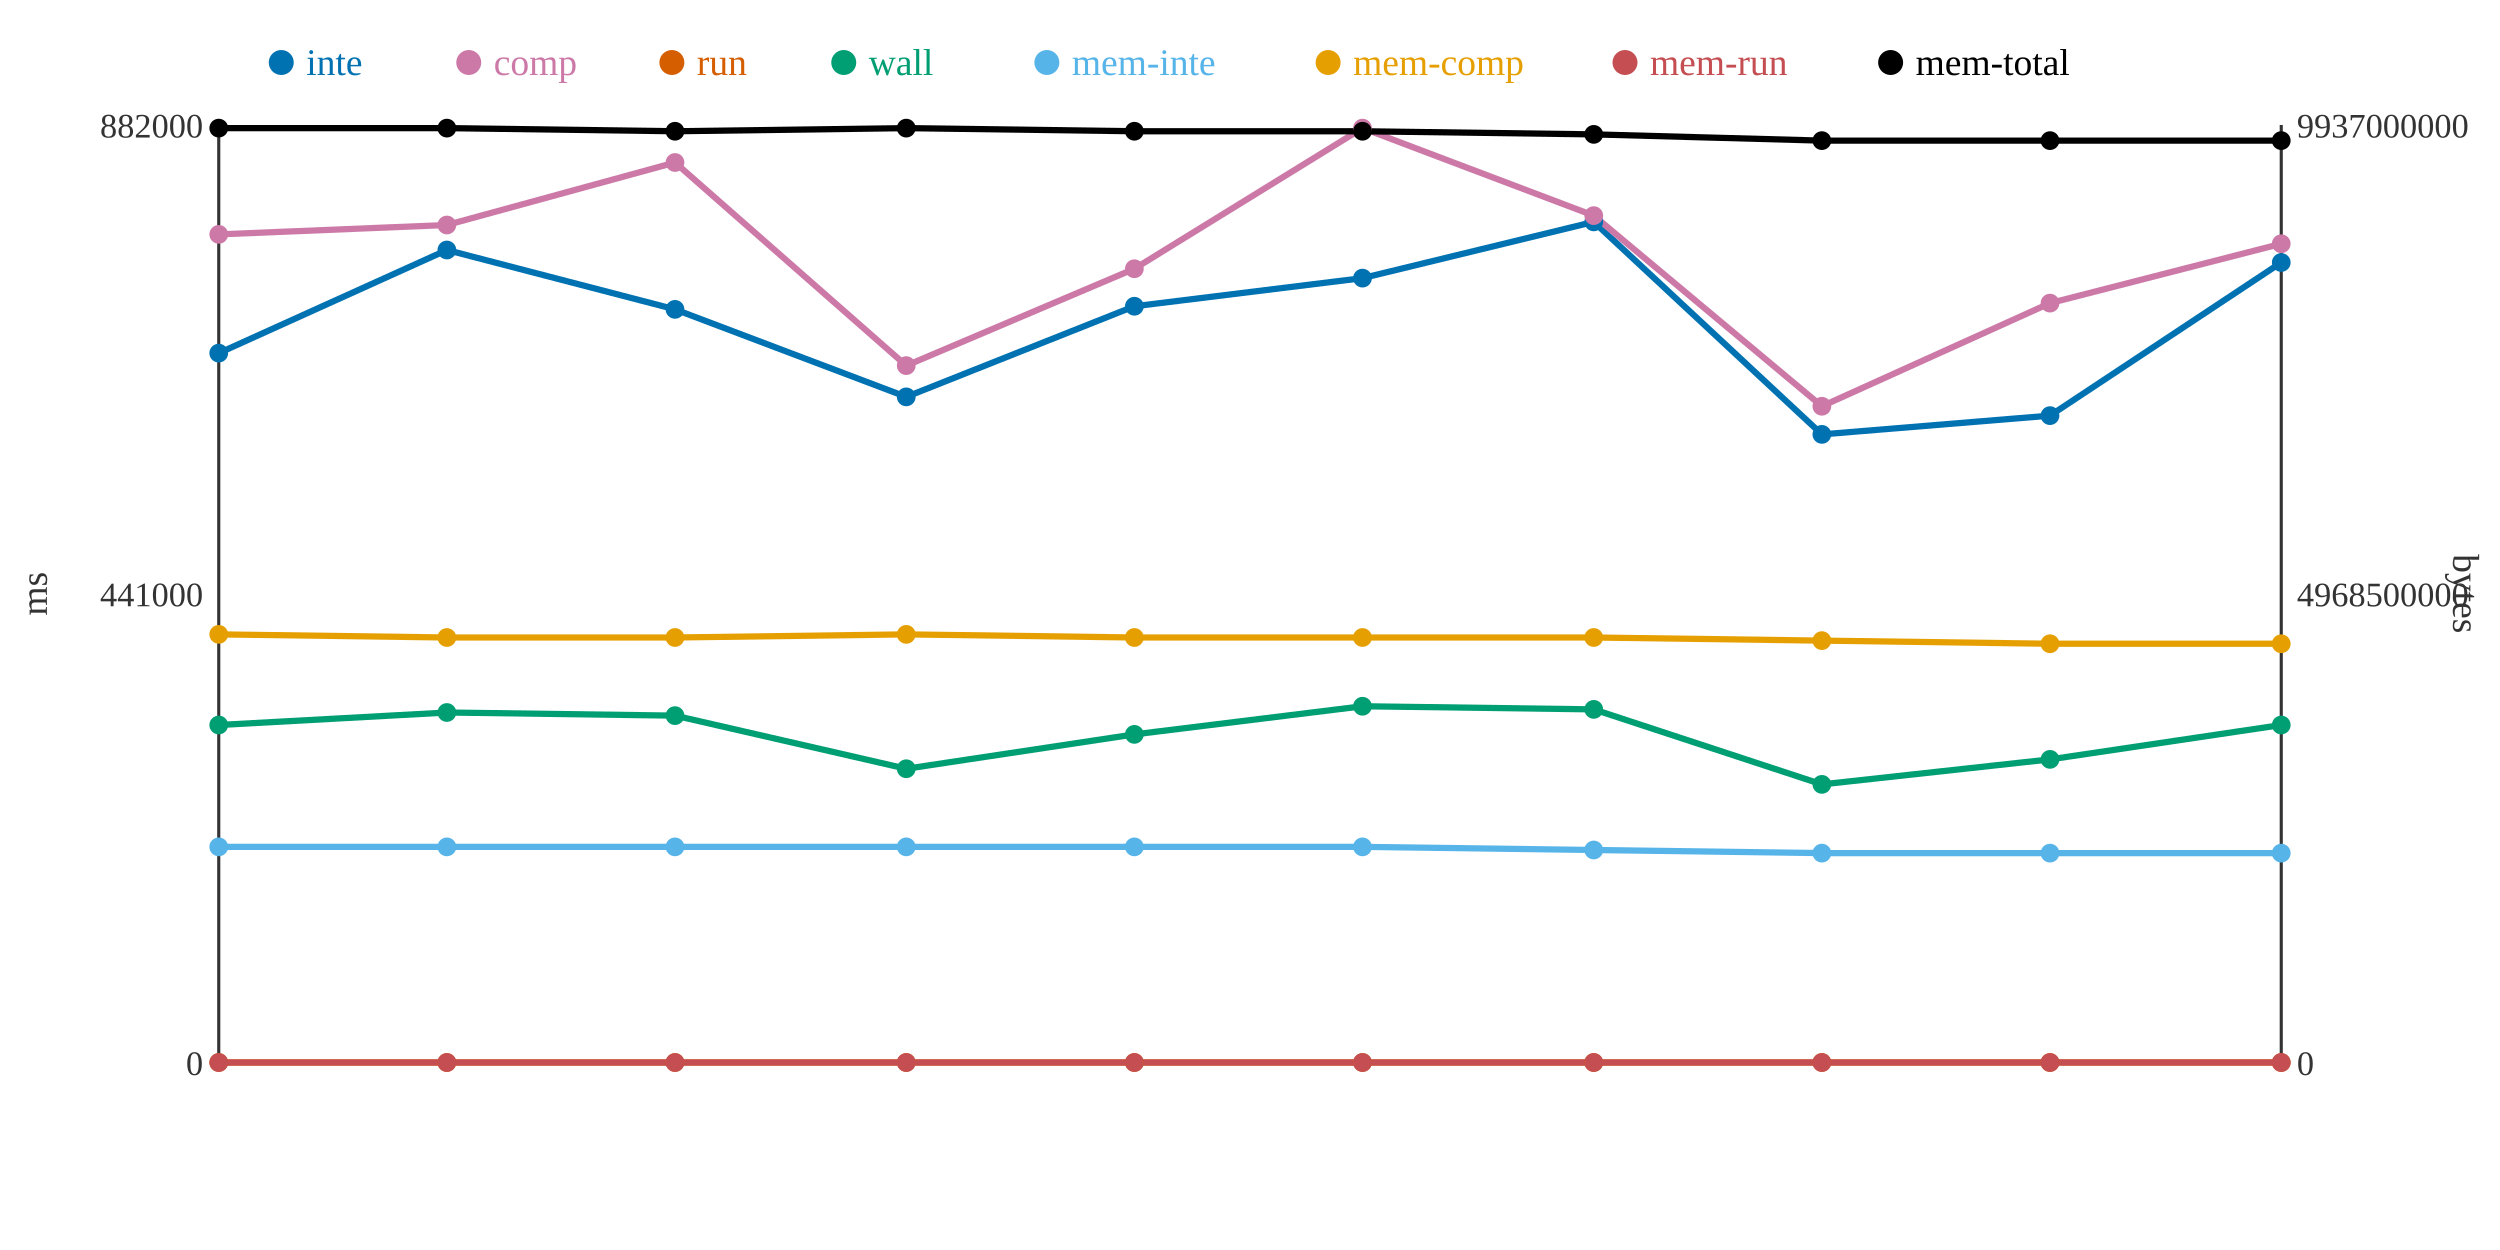
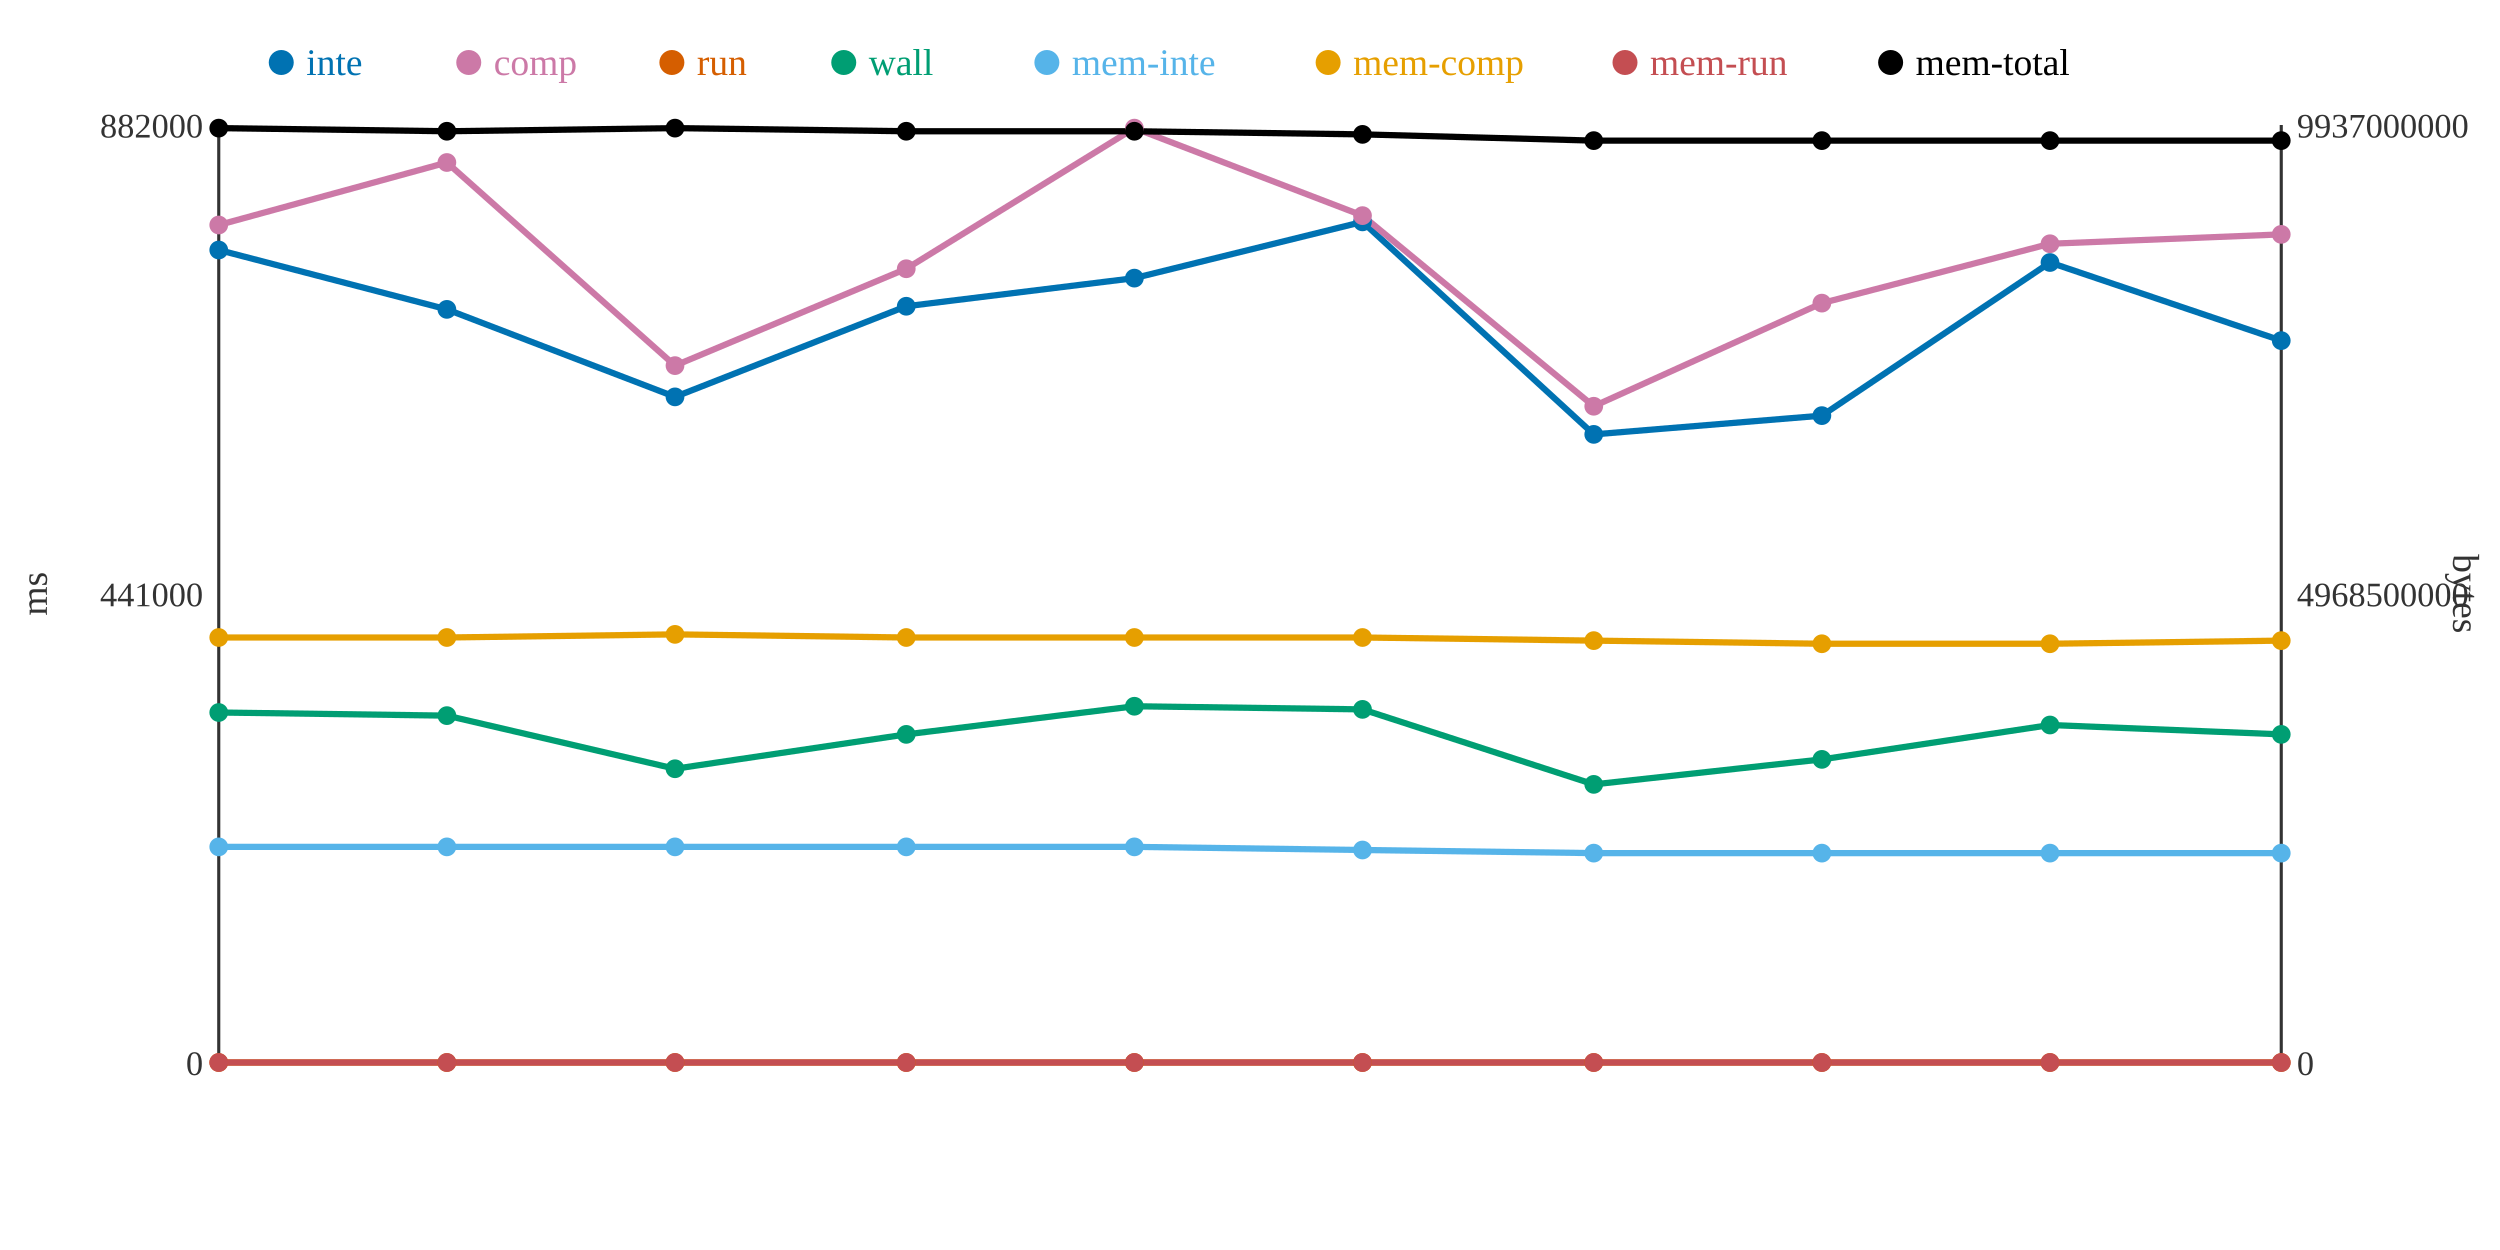
<svg xmlns="http://www.w3.org/2000/svg" width="800" height="400">
  <rect width="800" height="400" fill="white" />
  <line x1="70" y1="40" x2="70" y2="340" stroke="#333" stroke-width="1" />
  <line x1="70" y1="340" x2="730" y2="340" stroke="#333" stroke-width="1" />
  <line x1="730" y1="40" x2="730" y2="340" stroke="#333" stroke-width="1" />
  <text x="65" y="344" text-anchor="end" font-size="11" fill="#333">0</text>
  <text x="65" y="194" text-anchor="end" font-size="11" fill="#333">441000</text>
  <text x="65" y="44" text-anchor="end" font-size="11" fill="#333">882000</text>
  <text x="15" y="190" text-anchor="middle" font-size="12" fill="#333" transform="rotate(-90 15 190)">ms</text>
  <text x="735" y="344" text-anchor="start" font-size="11" fill="#333">0</text>
  <text x="735" y="194" text-anchor="start" font-size="11" fill="#333">4968500000</text>
  <text x="735" y="44" text-anchor="start" font-size="11" fill="#333">9937000000</text>
  <text x="785" y="190" text-anchor="middle" font-size="12" fill="#333" transform="rotate(90 785 190)">bytes</text>
-   <polyline points="70,113 143,80 216,99 290,127 363,98 436,89 510,71 583,139 656,133 730,84" fill="none" stroke="#0072B2" stroke-width="2" />
-   <polyline points="70,75 143,72 216,52 290,117 363,86 436,41 510,69 583,130 656,97 730,78" fill="none" stroke="#CC79A7" stroke-width="2" />
+   <polyline points="70,80 143,99 216,127 290,98 363,89 436,71 510,139 583,133 656,84 730,109" fill="none" stroke="#0072B2" stroke-width="2" />
+   <polyline points="70,72 143,52 216,117 290,86 363,41 436,69 510,130 583,97 656,78 730,75" fill="none" stroke="#CC79A7" stroke-width="2" />
  <polyline points="70,340 143,340 216,340 290,340 363,340 436,340 510,340 583,340 656,340 730,340" fill="none" stroke="#D55E00" stroke-width="2" />
-   <polyline points="70,232 143,228 216,229 290,246 363,235 436,226 510,227 583,251 656,243 730,232" fill="none" stroke="#009E73" stroke-width="2" />
-   <polyline points="70,271 143,271 216,271 290,271 363,271 436,271 510,272 583,273 656,273 730,273" fill="none" stroke="#56B4E9" stroke-width="2" />
-   <polyline points="70,203 143,204 216,204 290,203 363,204 436,204 510,204 583,205 656,206 730,206" fill="none" stroke="#E69F00" stroke-width="2" />
+   <polyline points="70,228 143,229 216,246 290,235 363,226 436,227 510,251 583,243 656,232 730,235" fill="none" stroke="#009E73" stroke-width="2" />
+   <polyline points="70,271 143,271 216,271 290,271 363,271 436,272 510,273 583,273 656,273 730,273" fill="none" stroke="#56B4E9" stroke-width="2" />
+   <polyline points="70,204 143,204 216,203 290,204 363,204 436,204 510,205 583,206 656,206 730,205" fill="none" stroke="#E69F00" stroke-width="2" />
  <polyline points="70,340 143,340 216,340 290,340 363,340 436,340 510,340 583,340 656,340 730,340" fill="none" stroke="#C44E52" stroke-width="2" />
-   <polyline points="70,41 143,41 216,42 290,41 363,42 436,42 510,43 583,45 656,45 730,45" fill="none" stroke="#000000" stroke-width="2" />
-   <circle cx="70" cy="113" r="3" fill="#0072B2" />
-   <circle cx="70" cy="75" r="3" fill="#CC79A7" />
+   <polyline points="70,41 143,42 216,41 290,42 363,42 436,43 510,45 583,45 656,45 730,45" fill="none" stroke="#000000" stroke-width="2" />
+   <circle cx="70" cy="80" r="3" fill="#0072B2" />
+   <circle cx="70" cy="72" r="3" fill="#CC79A7" />
  <circle cx="70" cy="340" r="3" fill="#D55E00" />
-   <circle cx="70" cy="232" r="3" fill="#009E73" />
+   <circle cx="70" cy="228" r="3" fill="#009E73" />
  <circle cx="70" cy="271" r="3" fill="#56B4E9" />
-   <circle cx="70" cy="203" r="3" fill="#E69F00" />
+   <circle cx="70" cy="204" r="3" fill="#E69F00" />
  <circle cx="70" cy="340" r="3" fill="#C44E52" />
  <circle cx="70" cy="41" r="3" fill="#000000" />
-   <circle cx="143" cy="80" r="3" fill="#0072B2" />
-   <circle cx="143" cy="72" r="3" fill="#CC79A7" />
+   <circle cx="143" cy="99" r="3" fill="#0072B2" />
+   <circle cx="143" cy="52" r="3" fill="#CC79A7" />
  <circle cx="143" cy="340" r="3" fill="#D55E00" />
-   <circle cx="143" cy="228" r="3" fill="#009E73" />
+   <circle cx="143" cy="229" r="3" fill="#009E73" />
  <circle cx="143" cy="271" r="3" fill="#56B4E9" />
  <circle cx="143" cy="204" r="3" fill="#E69F00" />
  <circle cx="143" cy="340" r="3" fill="#C44E52" />
-   <circle cx="143" cy="41" r="3" fill="#000000" />
-   <circle cx="216" cy="99" r="3" fill="#0072B2" />
-   <circle cx="216" cy="52" r="3" fill="#CC79A7" />
+   <circle cx="143" cy="42" r="3" fill="#000000" />
+   <circle cx="216" cy="127" r="3" fill="#0072B2" />
+   <circle cx="216" cy="117" r="3" fill="#CC79A7" />
  <circle cx="216" cy="340" r="3" fill="#D55E00" />
-   <circle cx="216" cy="229" r="3" fill="#009E73" />
+   <circle cx="216" cy="246" r="3" fill="#009E73" />
  <circle cx="216" cy="271" r="3" fill="#56B4E9" />
-   <circle cx="216" cy="204" r="3" fill="#E69F00" />
+   <circle cx="216" cy="203" r="3" fill="#E69F00" />
  <circle cx="216" cy="340" r="3" fill="#C44E52" />
-   <circle cx="216" cy="42" r="3" fill="#000000" />
-   <circle cx="290" cy="127" r="3" fill="#0072B2" />
-   <circle cx="290" cy="117" r="3" fill="#CC79A7" />
+   <circle cx="216" cy="41" r="3" fill="#000000" />
+   <circle cx="290" cy="98" r="3" fill="#0072B2" />
+   <circle cx="290" cy="86" r="3" fill="#CC79A7" />
  <circle cx="290" cy="340" r="3" fill="#D55E00" />
-   <circle cx="290" cy="246" r="3" fill="#009E73" />
+   <circle cx="290" cy="235" r="3" fill="#009E73" />
  <circle cx="290" cy="271" r="3" fill="#56B4E9" />
-   <circle cx="290" cy="203" r="3" fill="#E69F00" />
+   <circle cx="290" cy="204" r="3" fill="#E69F00" />
  <circle cx="290" cy="340" r="3" fill="#C44E52" />
-   <circle cx="290" cy="41" r="3" fill="#000000" />
-   <circle cx="363" cy="98" r="3" fill="#0072B2" />
-   <circle cx="363" cy="86" r="3" fill="#CC79A7" />
+   <circle cx="290" cy="42" r="3" fill="#000000" />
+   <circle cx="363" cy="89" r="3" fill="#0072B2" />
+   <circle cx="363" cy="41" r="3" fill="#CC79A7" />
  <circle cx="363" cy="340" r="3" fill="#D55E00" />
-   <circle cx="363" cy="235" r="3" fill="#009E73" />
+   <circle cx="363" cy="226" r="3" fill="#009E73" />
  <circle cx="363" cy="271" r="3" fill="#56B4E9" />
  <circle cx="363" cy="204" r="3" fill="#E69F00" />
  <circle cx="363" cy="340" r="3" fill="#C44E52" />
  <circle cx="363" cy="42" r="3" fill="#000000" />
-   <circle cx="436" cy="89" r="3" fill="#0072B2" />
-   <circle cx="436" cy="41" r="3" fill="#CC79A7" />
+   <circle cx="436" cy="71" r="3" fill="#0072B2" />
+   <circle cx="436" cy="69" r="3" fill="#CC79A7" />
  <circle cx="436" cy="340" r="3" fill="#D55E00" />
-   <circle cx="436" cy="226" r="3" fill="#009E73" />
-   <circle cx="436" cy="271" r="3" fill="#56B4E9" />
+   <circle cx="436" cy="227" r="3" fill="#009E73" />
+   <circle cx="436" cy="272" r="3" fill="#56B4E9" />
  <circle cx="436" cy="204" r="3" fill="#E69F00" />
  <circle cx="436" cy="340" r="3" fill="#C44E52" />
-   <circle cx="436" cy="42" r="3" fill="#000000" />
-   <circle cx="510" cy="71" r="3" fill="#0072B2" />
-   <circle cx="510" cy="69" r="3" fill="#CC79A7" />
+   <circle cx="436" cy="43" r="3" fill="#000000" />
+   <circle cx="510" cy="139" r="3" fill="#0072B2" />
+   <circle cx="510" cy="130" r="3" fill="#CC79A7" />
  <circle cx="510" cy="340" r="3" fill="#D55E00" />
-   <circle cx="510" cy="227" r="3" fill="#009E73" />
-   <circle cx="510" cy="272" r="3" fill="#56B4E9" />
-   <circle cx="510" cy="204" r="3" fill="#E69F00" />
+   <circle cx="510" cy="251" r="3" fill="#009E73" />
+   <circle cx="510" cy="273" r="3" fill="#56B4E9" />
+   <circle cx="510" cy="205" r="3" fill="#E69F00" />
  <circle cx="510" cy="340" r="3" fill="#C44E52" />
-   <circle cx="510" cy="43" r="3" fill="#000000" />
-   <circle cx="583" cy="139" r="3" fill="#0072B2" />
-   <circle cx="583" cy="130" r="3" fill="#CC79A7" />
+   <circle cx="510" cy="45" r="3" fill="#000000" />
+   <circle cx="583" cy="133" r="3" fill="#0072B2" />
+   <circle cx="583" cy="97" r="3" fill="#CC79A7" />
  <circle cx="583" cy="340" r="3" fill="#D55E00" />
-   <circle cx="583" cy="251" r="3" fill="#009E73" />
+   <circle cx="583" cy="243" r="3" fill="#009E73" />
  <circle cx="583" cy="273" r="3" fill="#56B4E9" />
-   <circle cx="583" cy="205" r="3" fill="#E69F00" />
+   <circle cx="583" cy="206" r="3" fill="#E69F00" />
  <circle cx="583" cy="340" r="3" fill="#C44E52" />
  <circle cx="583" cy="45" r="3" fill="#000000" />
-   <circle cx="656" cy="133" r="3" fill="#0072B2" />
-   <circle cx="656" cy="97" r="3" fill="#CC79A7" />
+   <circle cx="656" cy="84" r="3" fill="#0072B2" />
+   <circle cx="656" cy="78" r="3" fill="#CC79A7" />
  <circle cx="656" cy="340" r="3" fill="#D55E00" />
-   <circle cx="656" cy="243" r="3" fill="#009E73" />
+   <circle cx="656" cy="232" r="3" fill="#009E73" />
  <circle cx="656" cy="273" r="3" fill="#56B4E9" />
  <circle cx="656" cy="206" r="3" fill="#E69F00" />
  <circle cx="656" cy="340" r="3" fill="#C44E52" />
  <circle cx="656" cy="45" r="3" fill="#000000" />
-   <circle cx="730" cy="84" r="3" fill="#0072B2" />
-   <circle cx="730" cy="78" r="3" fill="#CC79A7" />
+   <circle cx="730" cy="109" r="3" fill="#0072B2" />
+   <circle cx="730" cy="75" r="3" fill="#CC79A7" />
  <circle cx="730" cy="340" r="3" fill="#D55E00" />
-   <circle cx="730" cy="232" r="3" fill="#009E73" />
+   <circle cx="730" cy="235" r="3" fill="#009E73" />
  <circle cx="730" cy="273" r="3" fill="#56B4E9" />
-   <circle cx="730" cy="206" r="3" fill="#E69F00" />
+   <circle cx="730" cy="205" r="3" fill="#E69F00" />
  <circle cx="730" cy="340" r="3" fill="#C44E52" />
  <circle cx="730" cy="45" r="3" fill="#000000" />
  <circle cx="90" cy="20" r="4" fill="#0072B2" />
  <text x="98" y="24" text-anchor="start" font-size="12" fill="#0072B2">inte</text>
  <circle cx="150" cy="20" r="4" fill="#CC79A7" />
  <text x="158" y="24" text-anchor="start" font-size="12" fill="#CC79A7">comp</text>
  <circle cx="215" cy="20" r="4" fill="#D55E00" />
  <text x="223" y="24" text-anchor="start" font-size="12" fill="#D55E00">run</text>
  <circle cx="270" cy="20" r="4" fill="#009E73" />
  <text x="278" y="24" text-anchor="start" font-size="12" fill="#009E73">wall</text>
  <circle cx="335" cy="20" r="4" fill="#56B4E9" />
  <text x="343" y="24" text-anchor="start" font-size="12" fill="#56B4E9">mem-inte</text>
  <circle cx="425" cy="20" r="4" fill="#E69F00" />
  <text x="433" y="24" text-anchor="start" font-size="12" fill="#E69F00">mem-comp</text>
  <circle cx="520" cy="20" r="4" fill="#C44E52" />
  <text x="528" y="24" text-anchor="start" font-size="12" fill="#C44E52">mem-run</text>
  <circle cx="605" cy="20" r="4" fill="#000000" />
  <text x="613" y="24" text-anchor="start" font-size="12" fill="#000000">mem-total</text>
</svg>
